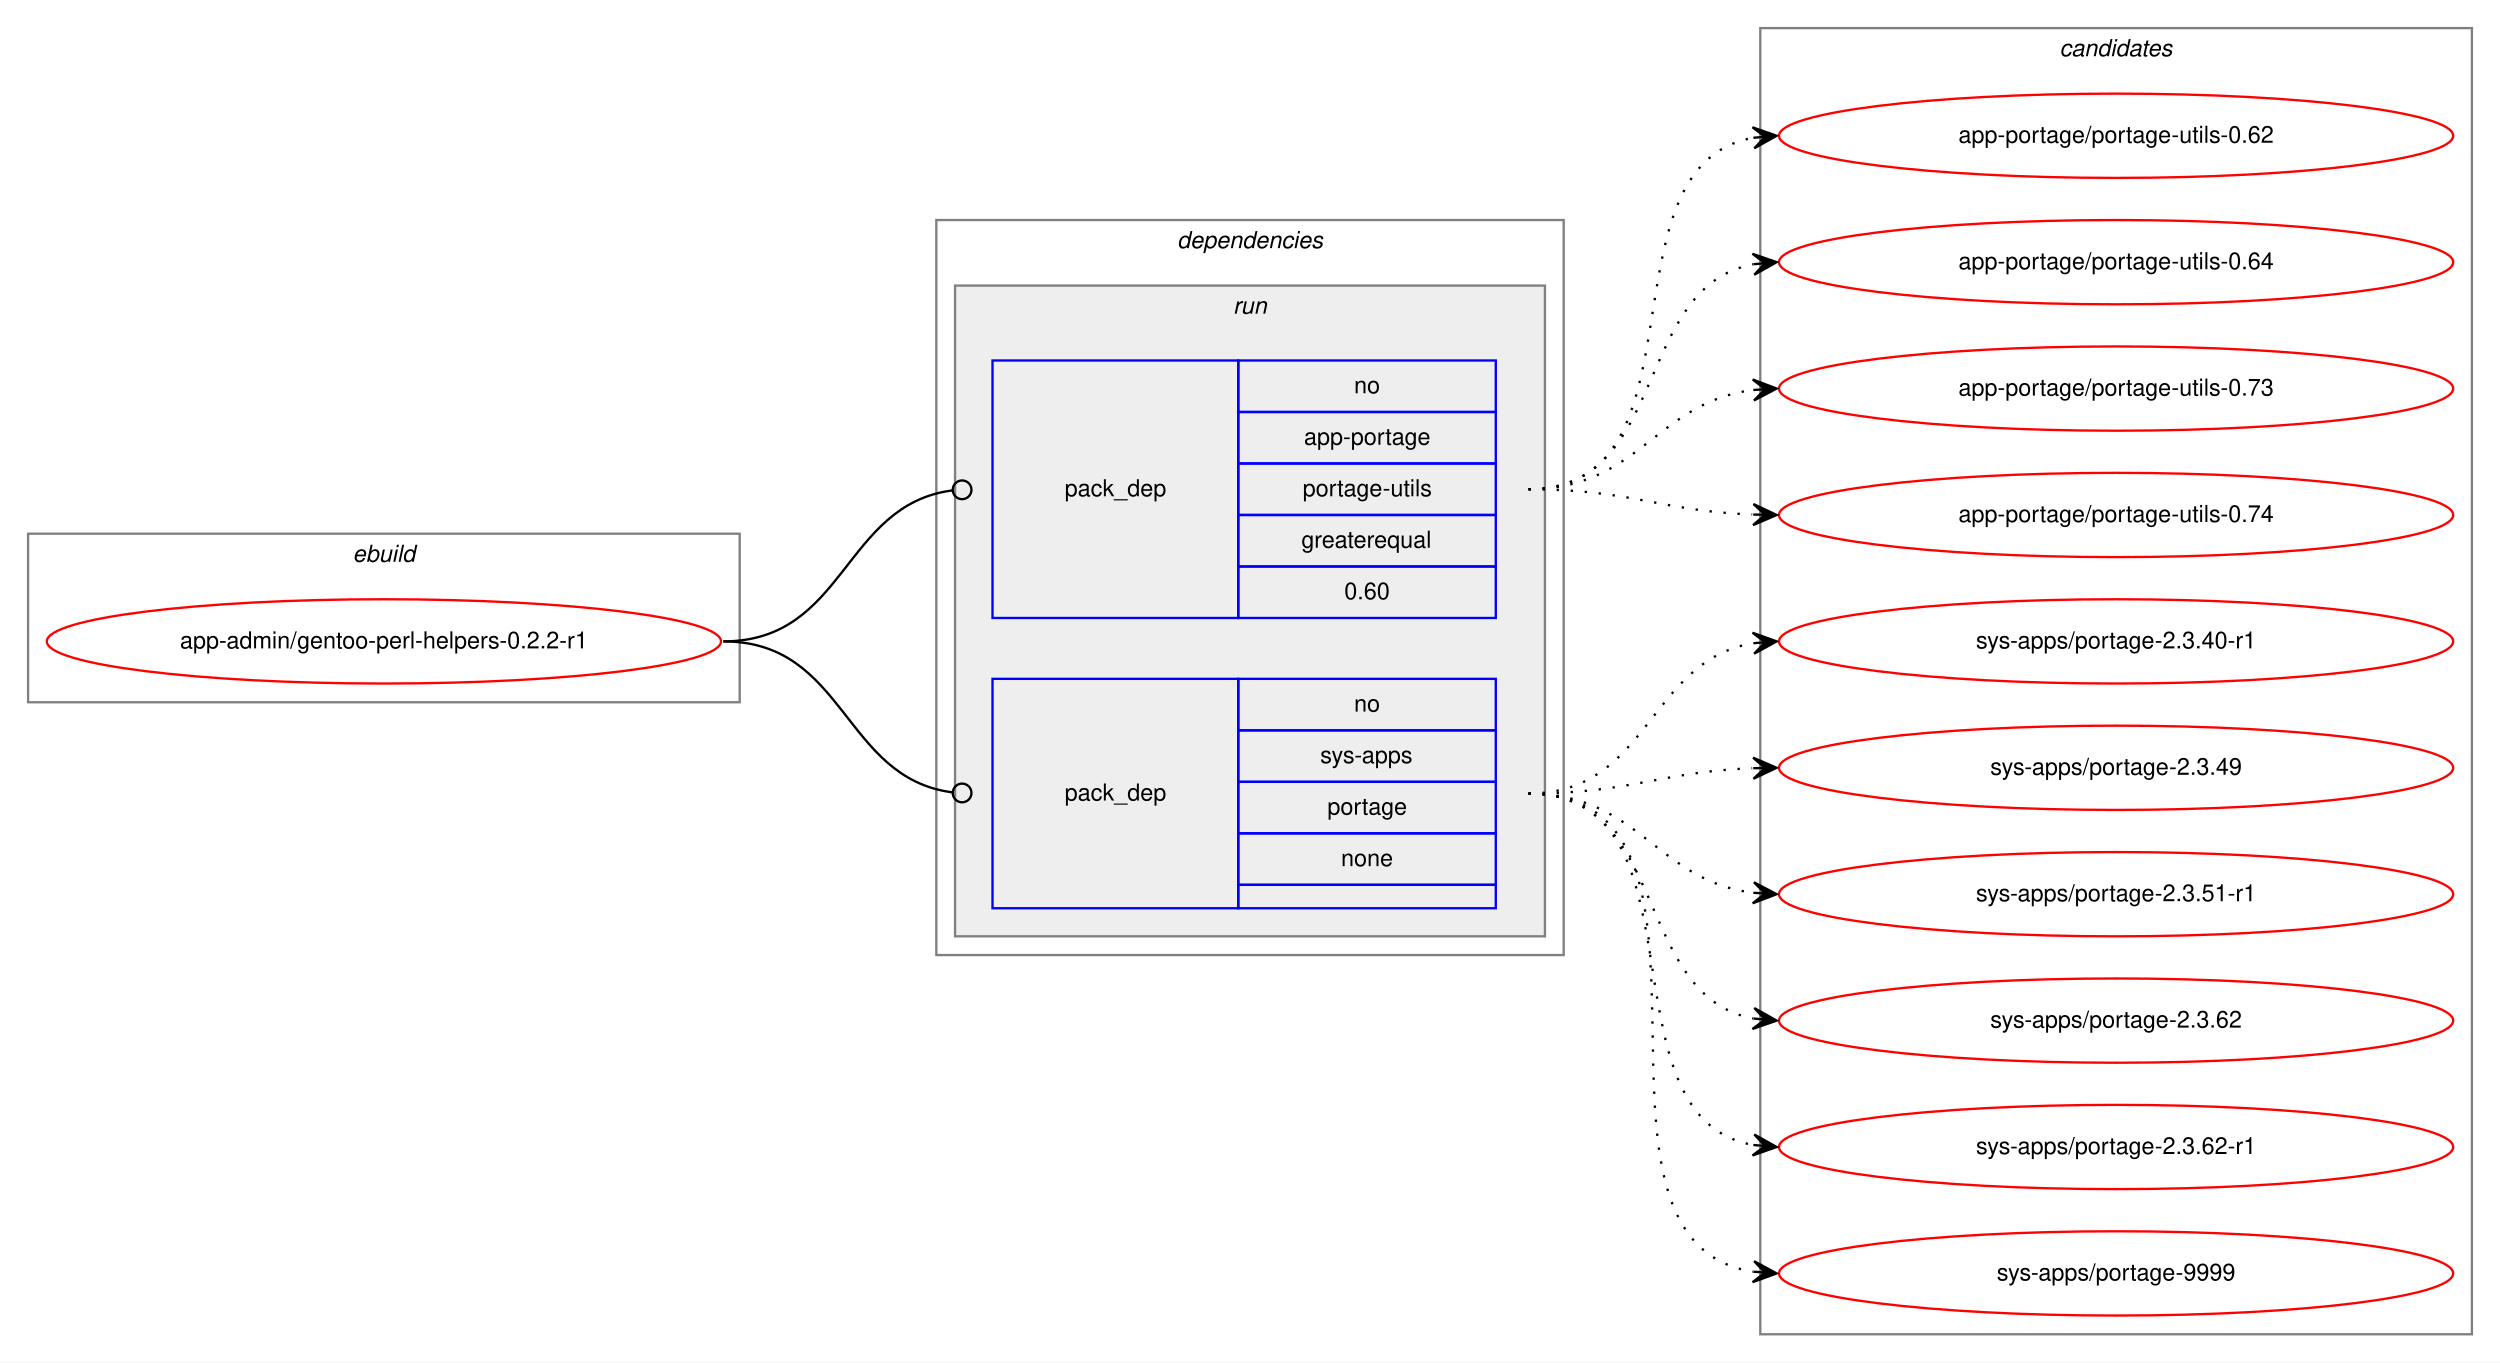
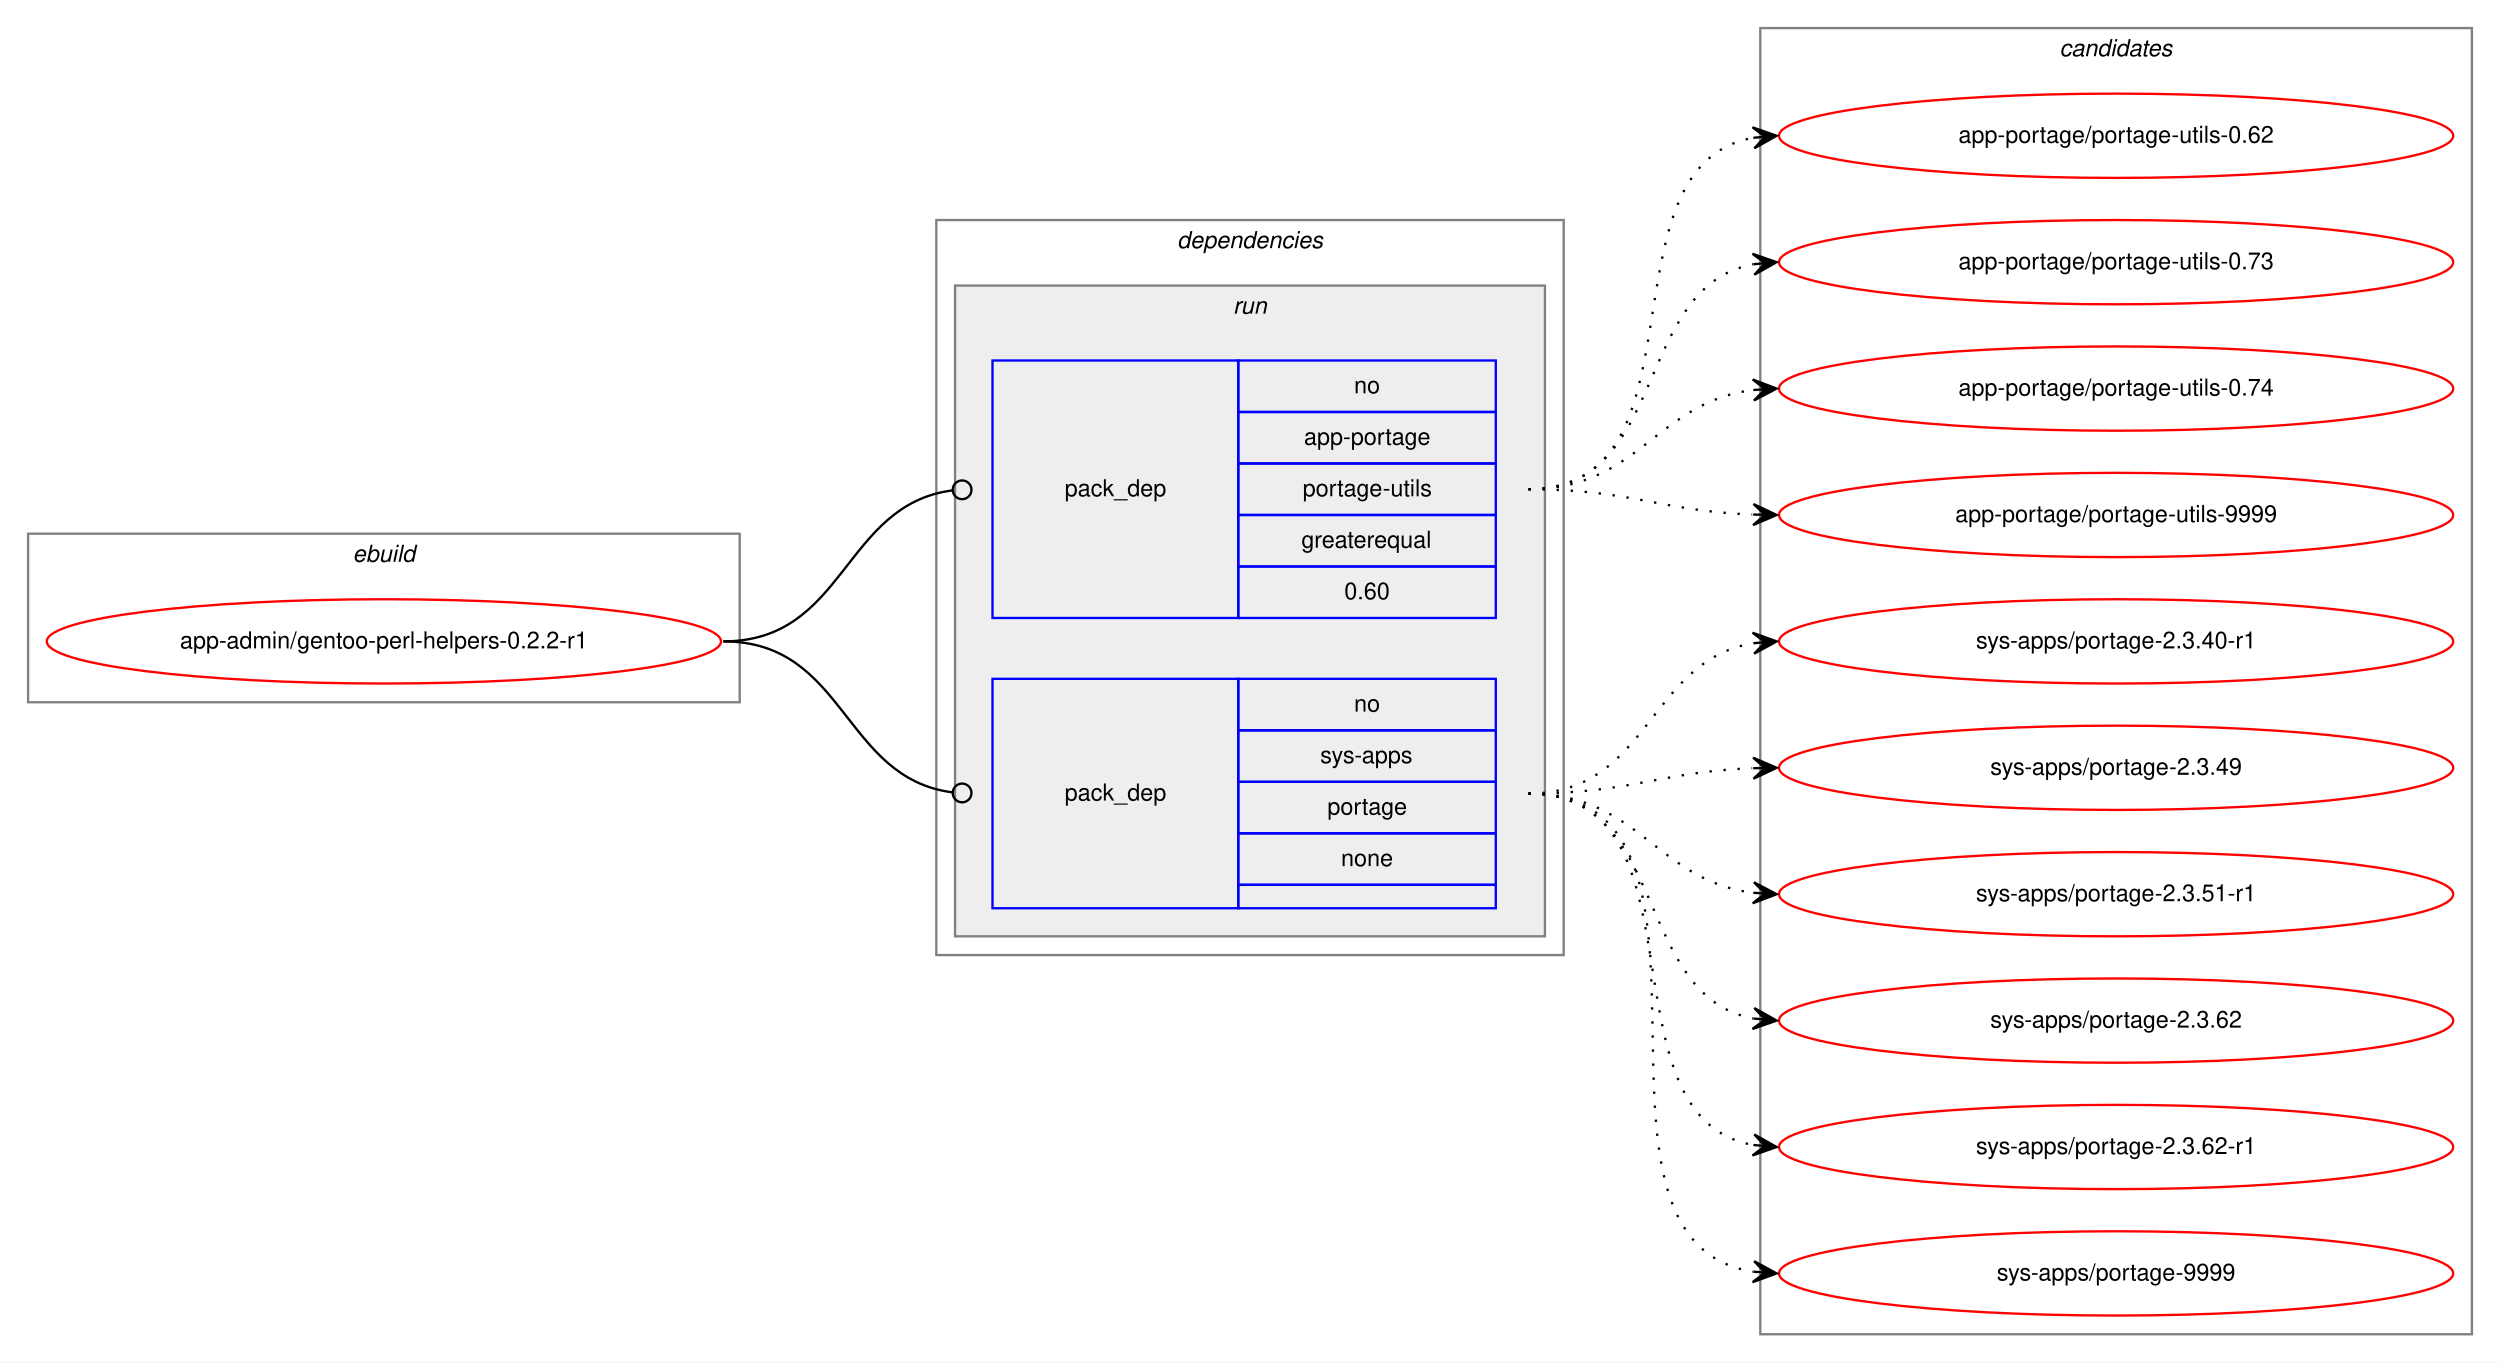
<svg xmlns="http://www.w3.org/2000/svg" xmlns:xlink="http://www.w3.org/1999/xlink" width="1068pt" height="582pt" viewBox="0.00 0.00 1068.00 582.00">
  <g id="graph0" class="graph" transform="scale(1 1) rotate(0) translate(4 578)">
    <polygon fill="white" stroke="transparent" points="-4,4 -4,-578 1064,-578 1064,4 -4,4" />
    <g id="clust1" class="cluster">
      <polygon fill="none" stroke="gray" points="8,-278 8,-350 312,-350 312,-278 8,-278" />
      <text text-anchor="start" x="146.66" y="-338" font-family="Helvetica,sans-Serif" font-style="italic" font-size="10.00">ebuild</text>
    </g>
    <g id="clust2" class="cluster">
      <polygon fill="none" stroke="gray" points="396,-170 396,-484 664,-484 664,-170 396,-170" />
      <text text-anchor="start" x="498.88" y="-472" font-family="Helvetica,sans-Serif" font-style="italic" font-size="10.00">dependencies</text>
    </g>
    <g id="clust5" class="cluster">
      <polygon fill="#eeeeee" stroke="gray" points="404,-178 404,-456 656,-456 656,-178 404,-178" />
      <text text-anchor="start" x="522.78" y="-444" font-family="Helvetica,sans-Serif" font-style="italic" font-size="10.00">run</text>
    </g>
    <g id="clust8" class="cluster">
      <polygon fill="none" stroke="gray" points="748,-8 748,-566 1052,-566 1052,-8 748,-8" />
      <text text-anchor="start" x="875.82" y="-554" font-family="Helvetica,sans-Serif" font-style="italic" font-size="10.00">candidates</text>
    </g>
    <g id="node1" class="node">
      <g id="a_node1">
        <a xlink:href="../app-admin/gentoo-perl-helpers-0.2.2-r1.svg" xlink:title="app-admin/gentoo-perl-helpers-0.2.2-r1">
          <ellipse fill="none" stroke="red" cx="160" cy="-304" rx="144" ry="18" />
          <text text-anchor="middle" x="160" y="-301" font-family="Helvetica,sans-Serif" font-size="10.00">app-admin/gentoo-perl-helpers-0.2.2-r1</text>
        </a>
      </g>
    </g>
    <g id="node2" class="node">
      <polygon fill="none" stroke="blue" points="420,-314 420,-424 525,-424 525,-314 420,-314" />
      <text text-anchor="start" x="450.82" y="-366" font-family="Helvetica,sans-Serif" font-size="10.00">pack_dep</text>
      <polygon fill="none" stroke="blue" points="525,-402 525,-424 635,-424 635,-402 525,-402" />
      <text text-anchor="start" x="574.44" y="-410" font-family="Helvetica,sans-Serif" font-size="10.00">no</text>
      <polygon fill="none" stroke="blue" points="525,-380 525,-402 635,-402 635,-380 525,-380" />
      <text text-anchor="start" x="553.05" y="-388" font-family="Helvetica,sans-Serif" font-size="10.00">app-portage</text>
      <polygon fill="none" stroke="blue" points="525,-358 525,-380 635,-380 635,-358 525,-358" />
      <text text-anchor="start" x="552.5" y="-366" font-family="Helvetica,sans-Serif" font-size="10.00">portage-utils</text>
      <polygon fill="none" stroke="blue" points="525,-336 525,-358 635,-358 635,-336 525,-336" />
      <text text-anchor="start" x="551.94" y="-344" font-family="Helvetica,sans-Serif" font-size="10.00">greaterequal</text>
      <polygon fill="none" stroke="blue" points="525,-314 525,-336 635,-336 635,-314 525,-314" />
      <text text-anchor="start" x="570.27" y="-322" font-family="Helvetica,sans-Serif" font-size="10.00">0.60</text>
    </g>
    <g id="edge1" class="edge">
      <path fill="none" stroke="black" d="M305,-304C357.35,-304 356.05,-362.33 402.74,-368.48" />
      <ellipse fill="none" stroke="black" cx="407.01" cy="-368.75" rx="4" ry="4" />
    </g>
    <g id="node3" class="node">
      <polygon fill="none" stroke="blue" points="420,-190 420,-288 525,-288 525,-190 420,-190" />
      <text text-anchor="start" x="450.82" y="-236" font-family="Helvetica,sans-Serif" font-size="10.00">pack_dep</text>
      <polygon fill="none" stroke="blue" points="525,-266 525,-288 635,-288 635,-266 525,-266" />
      <text text-anchor="start" x="574.44" y="-274" font-family="Helvetica,sans-Serif" font-size="10.00">no</text>
      <polygon fill="none" stroke="blue" points="525,-244 525,-266 635,-266 635,-244 525,-244" />
      <text text-anchor="start" x="560" y="-252" font-family="Helvetica,sans-Serif" font-size="10.00">sys-apps</text>
      <polygon fill="none" stroke="blue" points="525,-222 525,-244 635,-244 635,-222 525,-222" />
      <text text-anchor="start" x="563.05" y="-230" font-family="Helvetica,sans-Serif" font-size="10.00">portage</text>
      <polygon fill="none" stroke="blue" points="525,-200 525,-222 635,-222 635,-200 525,-200" />
      <text text-anchor="start" x="568.88" y="-208" font-family="Helvetica,sans-Serif" font-size="10.00">none</text>
      <polygon fill="none" stroke="blue" points="525,-190 525,-200 635,-200 635,-190 525,-190" />
    </g>
    <g id="edge2" class="edge">
      <path fill="none" stroke="black" d="M305,-304C357.35,-304 356.05,-245.67 402.74,-239.52" />
      <ellipse fill="none" stroke="black" cx="407.01" cy="-239.25" rx="4" ry="4" />
    </g>
    <g id="node4" class="node">
      <g id="a_node4">
        <a xlink:href="../app-portage/portage-utils-0.62.svg" xlink:title="app-portage/portage-utils-0.62">
          <ellipse fill="none" stroke="red" cx="900" cy="-520" rx="144" ry="18" />
          <text text-anchor="middle" x="900" y="-517" font-family="Helvetica,sans-Serif" font-size="10.00">app-portage/portage-utils-0.62</text>
        </a>
      </g>
    </g>
    <g id="edge3" class="edge">
      <path fill="none" stroke="black" stroke-dasharray="1,5" d="M649,-369C727.31,-369 677.93,-506.74 744.77,-519.11" />
      <polygon fill="black" stroke="black" points="755,-520 744.65,-523.62 750.02,-519.57 745.04,-519.14 745.04,-519.14 745.04,-519.14 750.02,-519.57 745.43,-514.65 755,-520 755,-520" />
    </g>
    <g id="node5" class="node">
      <g id="a_node5">
-         <a xlink:href="../app-portage/portage-utils-0.64.svg" xlink:title="app-portage/portage-utils-0.64">
+         <a xlink:href="../app-portage/portage-utils-0.73.svg" xlink:title="app-portage/portage-utils-0.73">
          <ellipse fill="none" stroke="red" cx="900" cy="-466" rx="144" ry="18" />
-           <text text-anchor="middle" x="900" y="-463" font-family="Helvetica,sans-Serif" font-size="10.00">app-portage/portage-utils-0.64</text>
+           <text text-anchor="middle" x="900" y="-463" font-family="Helvetica,sans-Serif" font-size="10.00">app-portage/portage-utils-0.73</text>
        </a>
      </g>
    </g>
    <g id="edge4" class="edge">
      <path fill="none" stroke="black" stroke-dasharray="1,5" d="M649,-369C709.24,-369 693.33,-455.32 744.94,-465.1" />
      <polygon fill="black" stroke="black" points="755,-466 744.64,-469.59 750.02,-465.56 745.04,-465.11 745.04,-465.11 745.04,-465.11 750.02,-465.56 745.44,-460.63 755,-466 755,-466" />
    </g>
    <g id="node6" class="node">
      <g id="a_node6">
-         <a xlink:href="../app-portage/portage-utils-0.73.svg" xlink:title="app-portage/portage-utils-0.73">
+         <a xlink:href="../app-portage/portage-utils-0.74.svg" xlink:title="app-portage/portage-utils-0.74">
          <ellipse fill="none" stroke="red" cx="900" cy="-412" rx="144" ry="18" />
-           <text text-anchor="middle" x="900" y="-409" font-family="Helvetica,sans-Serif" font-size="10.00">app-portage/portage-utils-0.73</text>
+           <text text-anchor="middle" x="900" y="-409" font-family="Helvetica,sans-Serif" font-size="10.00">app-portage/portage-utils-0.74</text>
        </a>
      </g>
    </g>
    <g id="edge5" class="edge">
      <path fill="none" stroke="black" stroke-dasharray="1,5" d="M649,-369C696.27,-369 703.32,-406.17 744.93,-411.39" />
      <polygon fill="black" stroke="black" points="755,-412 744.75,-415.89 750.01,-411.7 745.02,-411.4 745.02,-411.4 745.02,-411.4 750.01,-411.7 745.29,-406.91 755,-412 755,-412" />
    </g>
    <g id="node7" class="node">
      <g id="a_node7">
-         <a xlink:href="../app-portage/portage-utils-0.74.svg" xlink:title="app-portage/portage-utils-0.74">
+         <a xlink:href="../app-portage/portage-utils-9999.svg" xlink:title="app-portage/portage-utils-9999">
          <ellipse fill="none" stroke="red" cx="900" cy="-358" rx="144" ry="18" />
-           <text text-anchor="middle" x="900" y="-355" font-family="Helvetica,sans-Serif" font-size="10.00">app-portage/portage-utils-0.74</text>
+           <text text-anchor="middle" x="900" y="-355" font-family="Helvetica,sans-Serif" font-size="10.00">app-portage/portage-utils-9999</text>
        </a>
      </g>
    </g>
    <g id="edge6" class="edge">
      <path fill="none" stroke="black" stroke-dasharray="1,5" d="M649,-369C692.66,-369 705.65,-359.65 744.53,-358.19" />
      <polygon fill="black" stroke="black" points="755,-358 745.08,-362.68 750,-358.09 745,-358.18 745,-358.18 745,-358.18 750,-358.09 744.92,-353.68 755,-358 755,-358" />
    </g>
    <g id="node8" class="node">
      <g id="a_node8">
        <a xlink:href="../sys-apps/portage-2.3.40-r1.svg" xlink:title="sys-apps/portage-2.3.40-r1">
          <ellipse fill="none" stroke="red" cx="900" cy="-304" rx="144" ry="18" />
          <text text-anchor="middle" x="900" y="-301" font-family="Helvetica,sans-Serif" font-size="10.00">sys-apps/portage-2.3.40-r1</text>
        </a>
      </g>
    </g>
    <g id="edge7" class="edge">
      <path fill="none" stroke="black" stroke-dasharray="1,5" d="M649,-239C700.7,-239 700.07,-295.89 745.03,-303.22" />
      <polygon fill="black" stroke="black" points="755,-304 744.68,-307.71 750.02,-303.61 745.03,-303.22 745.03,-303.22 745.03,-303.22 750.02,-303.61 745.38,-298.74 755,-304 755,-304" />
    </g>
    <g id="node9" class="node">
      <g id="a_node9">
        <a xlink:href="../sys-apps/portage-2.3.49.svg" xlink:title="sys-apps/portage-2.3.49">
          <ellipse fill="none" stroke="red" cx="900" cy="-250" rx="144" ry="18" />
          <text text-anchor="middle" x="900" y="-247" font-family="Helvetica,sans-Serif" font-size="10.00">sys-apps/portage-2.3.49</text>
        </a>
      </g>
    </g>
    <g id="edge8" class="edge">
      <path fill="none" stroke="black" stroke-dasharray="1,5" d="M649,-239C692.66,-239 705.65,-248.35 744.53,-249.81" />
      <polygon fill="black" stroke="black" points="755,-250 744.92,-254.32 750,-249.91 745,-249.82 745,-249.82 745,-249.82 750,-249.91 745.08,-245.32 755,-250 755,-250" />
    </g>
    <g id="node10" class="node">
      <g id="a_node10">
        <a xlink:href="../sys-apps/portage-2.3.51-r1.svg" xlink:title="sys-apps/portage-2.3.51-r1">
          <ellipse fill="none" stroke="red" cx="900" cy="-196" rx="144" ry="18" />
          <text text-anchor="middle" x="900" y="-193" font-family="Helvetica,sans-Serif" font-size="10.00">sys-apps/portage-2.3.51-r1</text>
        </a>
      </g>
    </g>
    <g id="edge9" class="edge">
      <path fill="none" stroke="black" stroke-dasharray="1,5" d="M649,-239C696.27,-239 703.32,-201.83 744.93,-196.61" />
      <polygon fill="black" stroke="black" points="755,-196 745.29,-201.09 750.01,-196.3 745.02,-196.6 745.02,-196.6 745.02,-196.6 750.01,-196.3 744.75,-192.11 755,-196 755,-196" />
    </g>
    <g id="node11" class="node">
      <g id="a_node11">
        <a xlink:href="../sys-apps/portage-2.3.62.svg" xlink:title="sys-apps/portage-2.3.62">
          <ellipse fill="none" stroke="red" cx="900" cy="-142" rx="144" ry="18" />
          <text text-anchor="middle" x="900" y="-139" font-family="Helvetica,sans-Serif" font-size="10.00">sys-apps/portage-2.3.62</text>
        </a>
      </g>
    </g>
    <g id="edge10" class="edge">
      <path fill="none" stroke="black" stroke-dasharray="1,5" d="M649,-239C709.24,-239 693.33,-152.68 744.94,-142.9" />
      <polygon fill="black" stroke="black" points="755,-142 745.44,-147.37 750.02,-142.44 745.04,-142.89 745.04,-142.89 745.04,-142.89 750.02,-142.44 744.64,-138.41 755,-142 755,-142" />
    </g>
    <g id="node12" class="node">
      <g id="a_node12">
        <a xlink:href="../sys-apps/portage-2.3.62-r1.svg" xlink:title="sys-apps/portage-2.3.62-r1">
          <ellipse fill="none" stroke="red" cx="900" cy="-88" rx="144" ry="18" />
          <text text-anchor="middle" x="900" y="-85" font-family="Helvetica,sans-Serif" font-size="10.00">sys-apps/portage-2.3.62-r1</text>
        </a>
      </g>
    </g>
    <g id="edge11" class="edge">
      <path fill="none" stroke="black" stroke-dasharray="1,5" d="M649,-239C727.31,-239 677.93,-101.26 744.77,-88.89" />
      <polygon fill="black" stroke="black" points="755,-88 745.43,-93.35 750.02,-88.43 745.04,-88.86 745.04,-88.86 745.04,-88.86 750.02,-88.43 744.65,-84.38 755,-88 755,-88" />
    </g>
    <g id="node13" class="node">
      <g id="a_node13">
        <a xlink:href="../sys-apps/portage-9999.svg" xlink:title="sys-apps/portage-9999">
          <ellipse fill="none" stroke="red" cx="900" cy="-34" rx="144" ry="18" />
          <text text-anchor="middle" x="900" y="-31" font-family="Helvetica,sans-Serif" font-size="10.00">sys-apps/portage-9999</text>
        </a>
      </g>
    </g>
    <g id="edge12" class="edge">
      <path fill="none" stroke="black" stroke-dasharray="1,5" d="M649,-239C747.96,-239 659.15,-48.16 744.91,-34.74" />
      <polygon fill="black" stroke="black" points="755,-34 745.36,-39.22 750.01,-34.37 745.03,-34.73 745.03,-34.73 745.03,-34.73 750.01,-34.37 744.7,-30.25 755,-34 755,-34" />
    </g>
  </g>
</svg>
